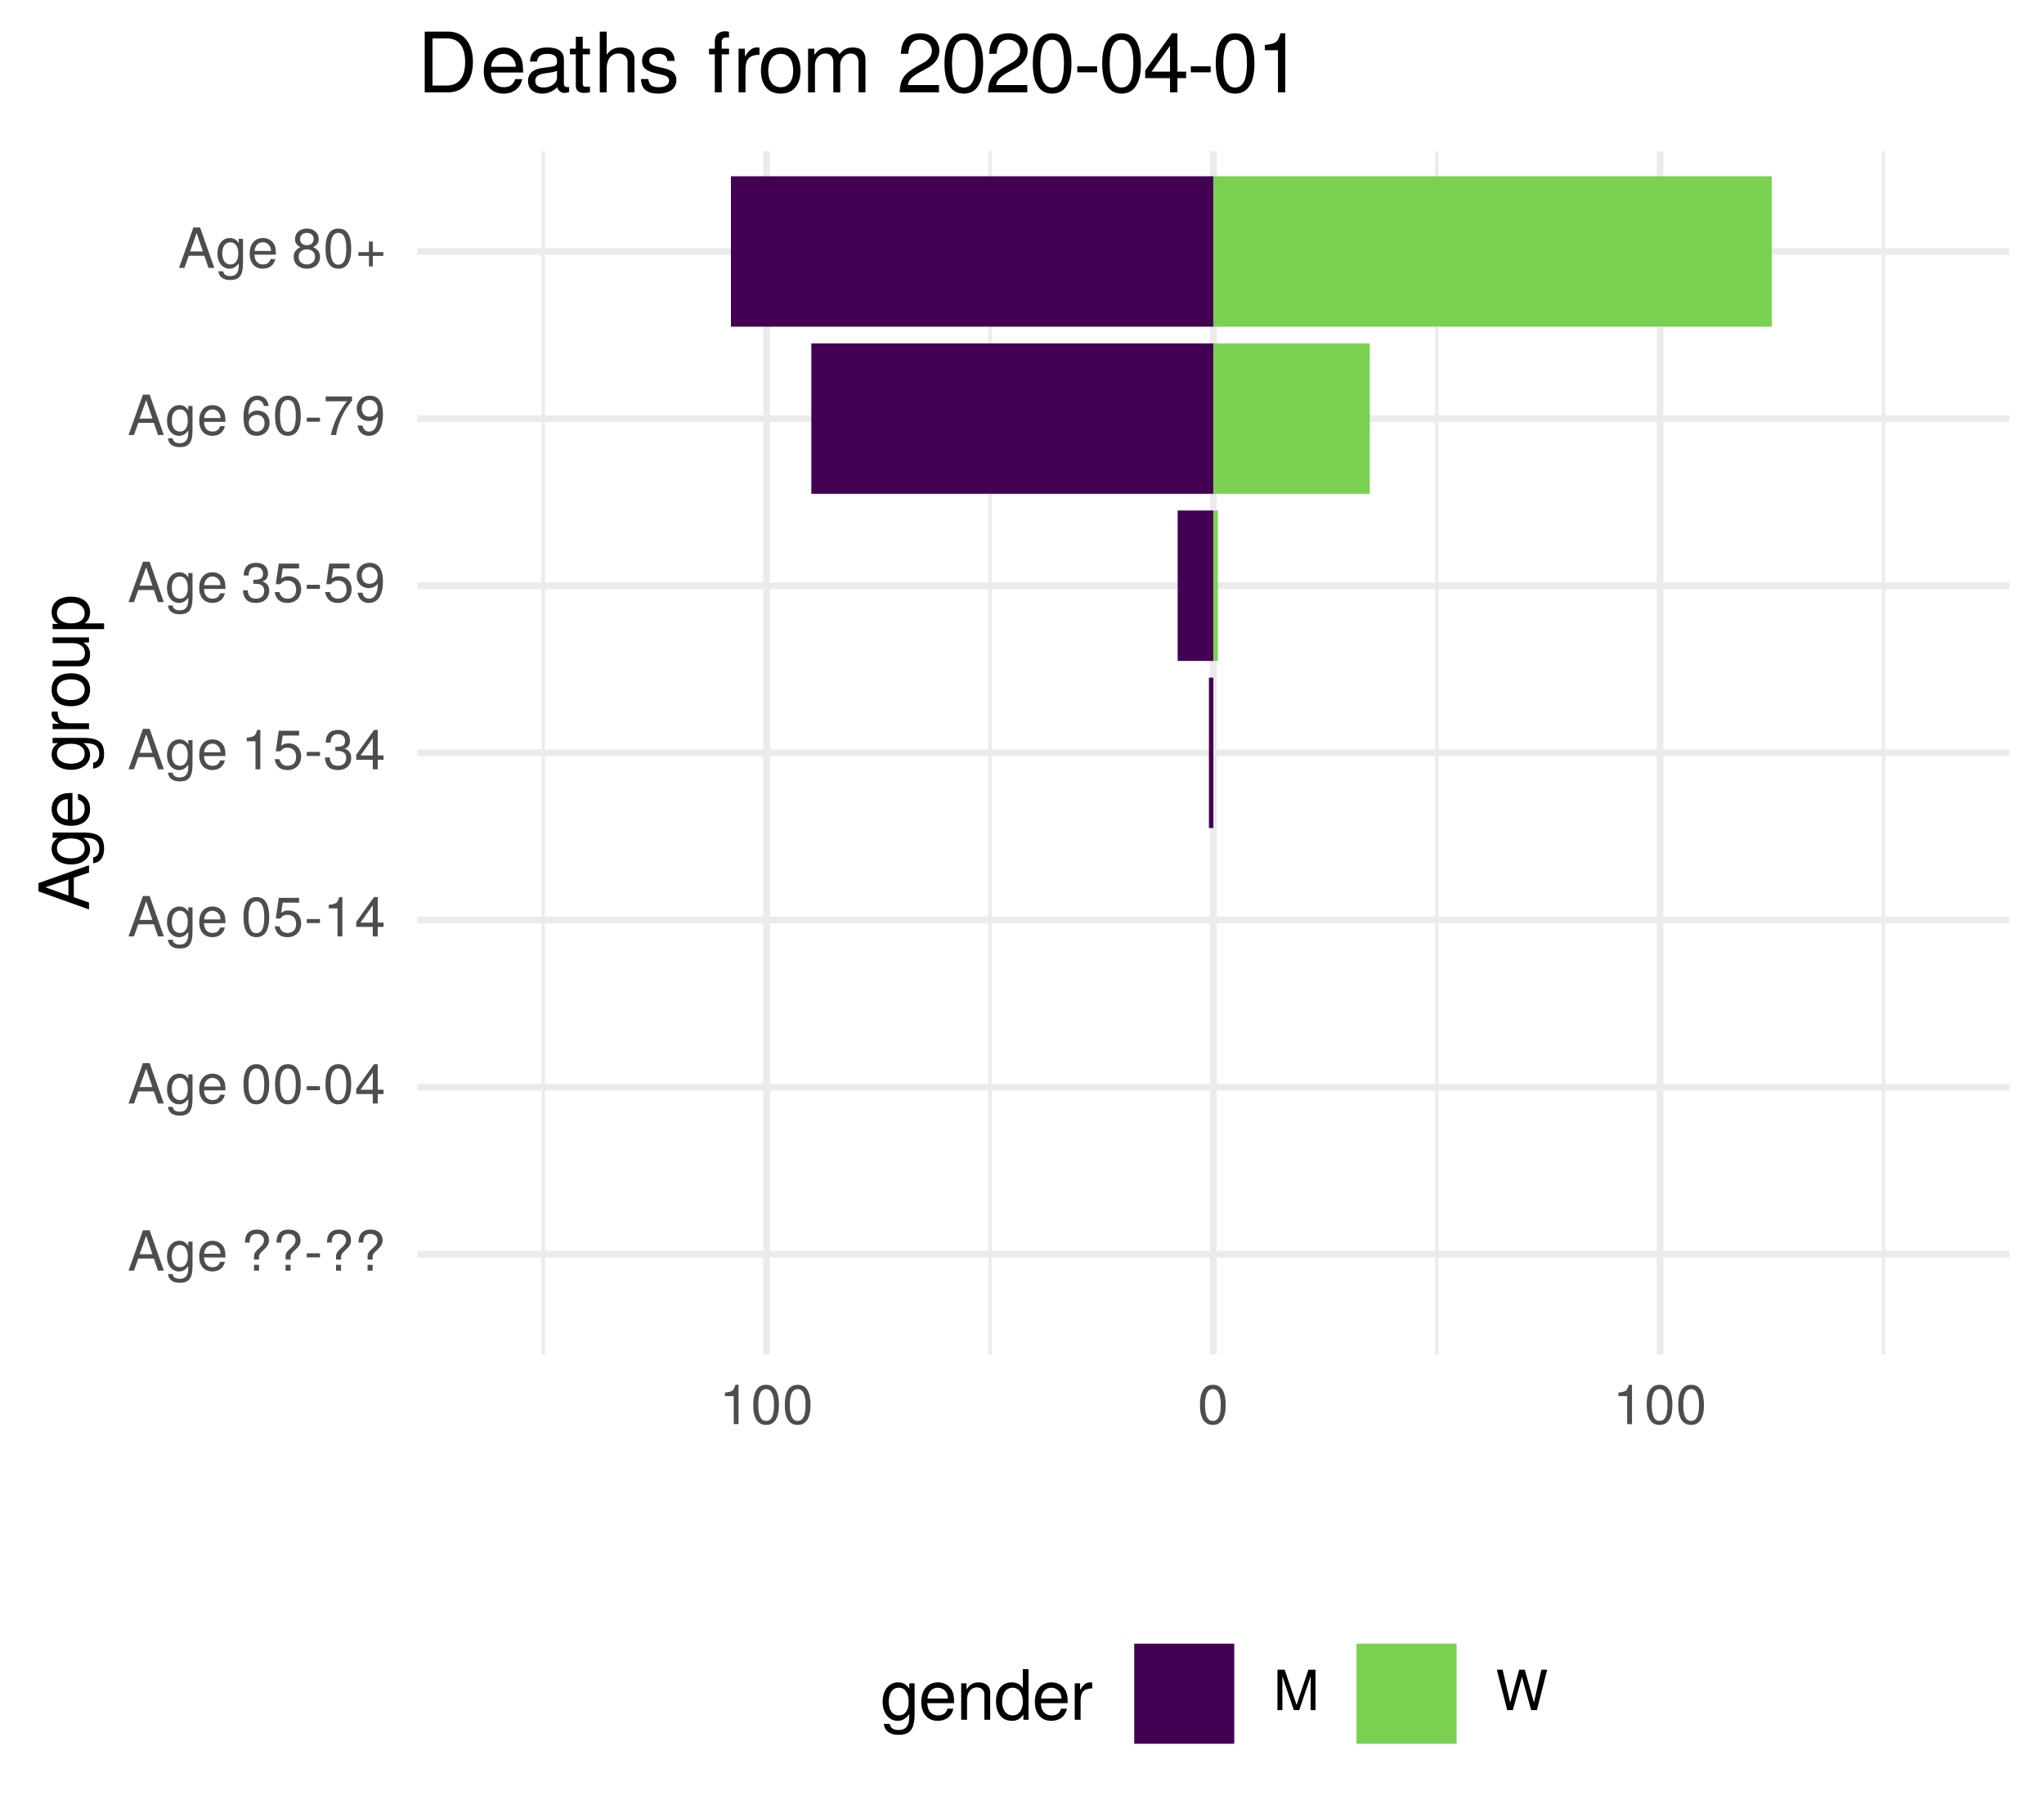
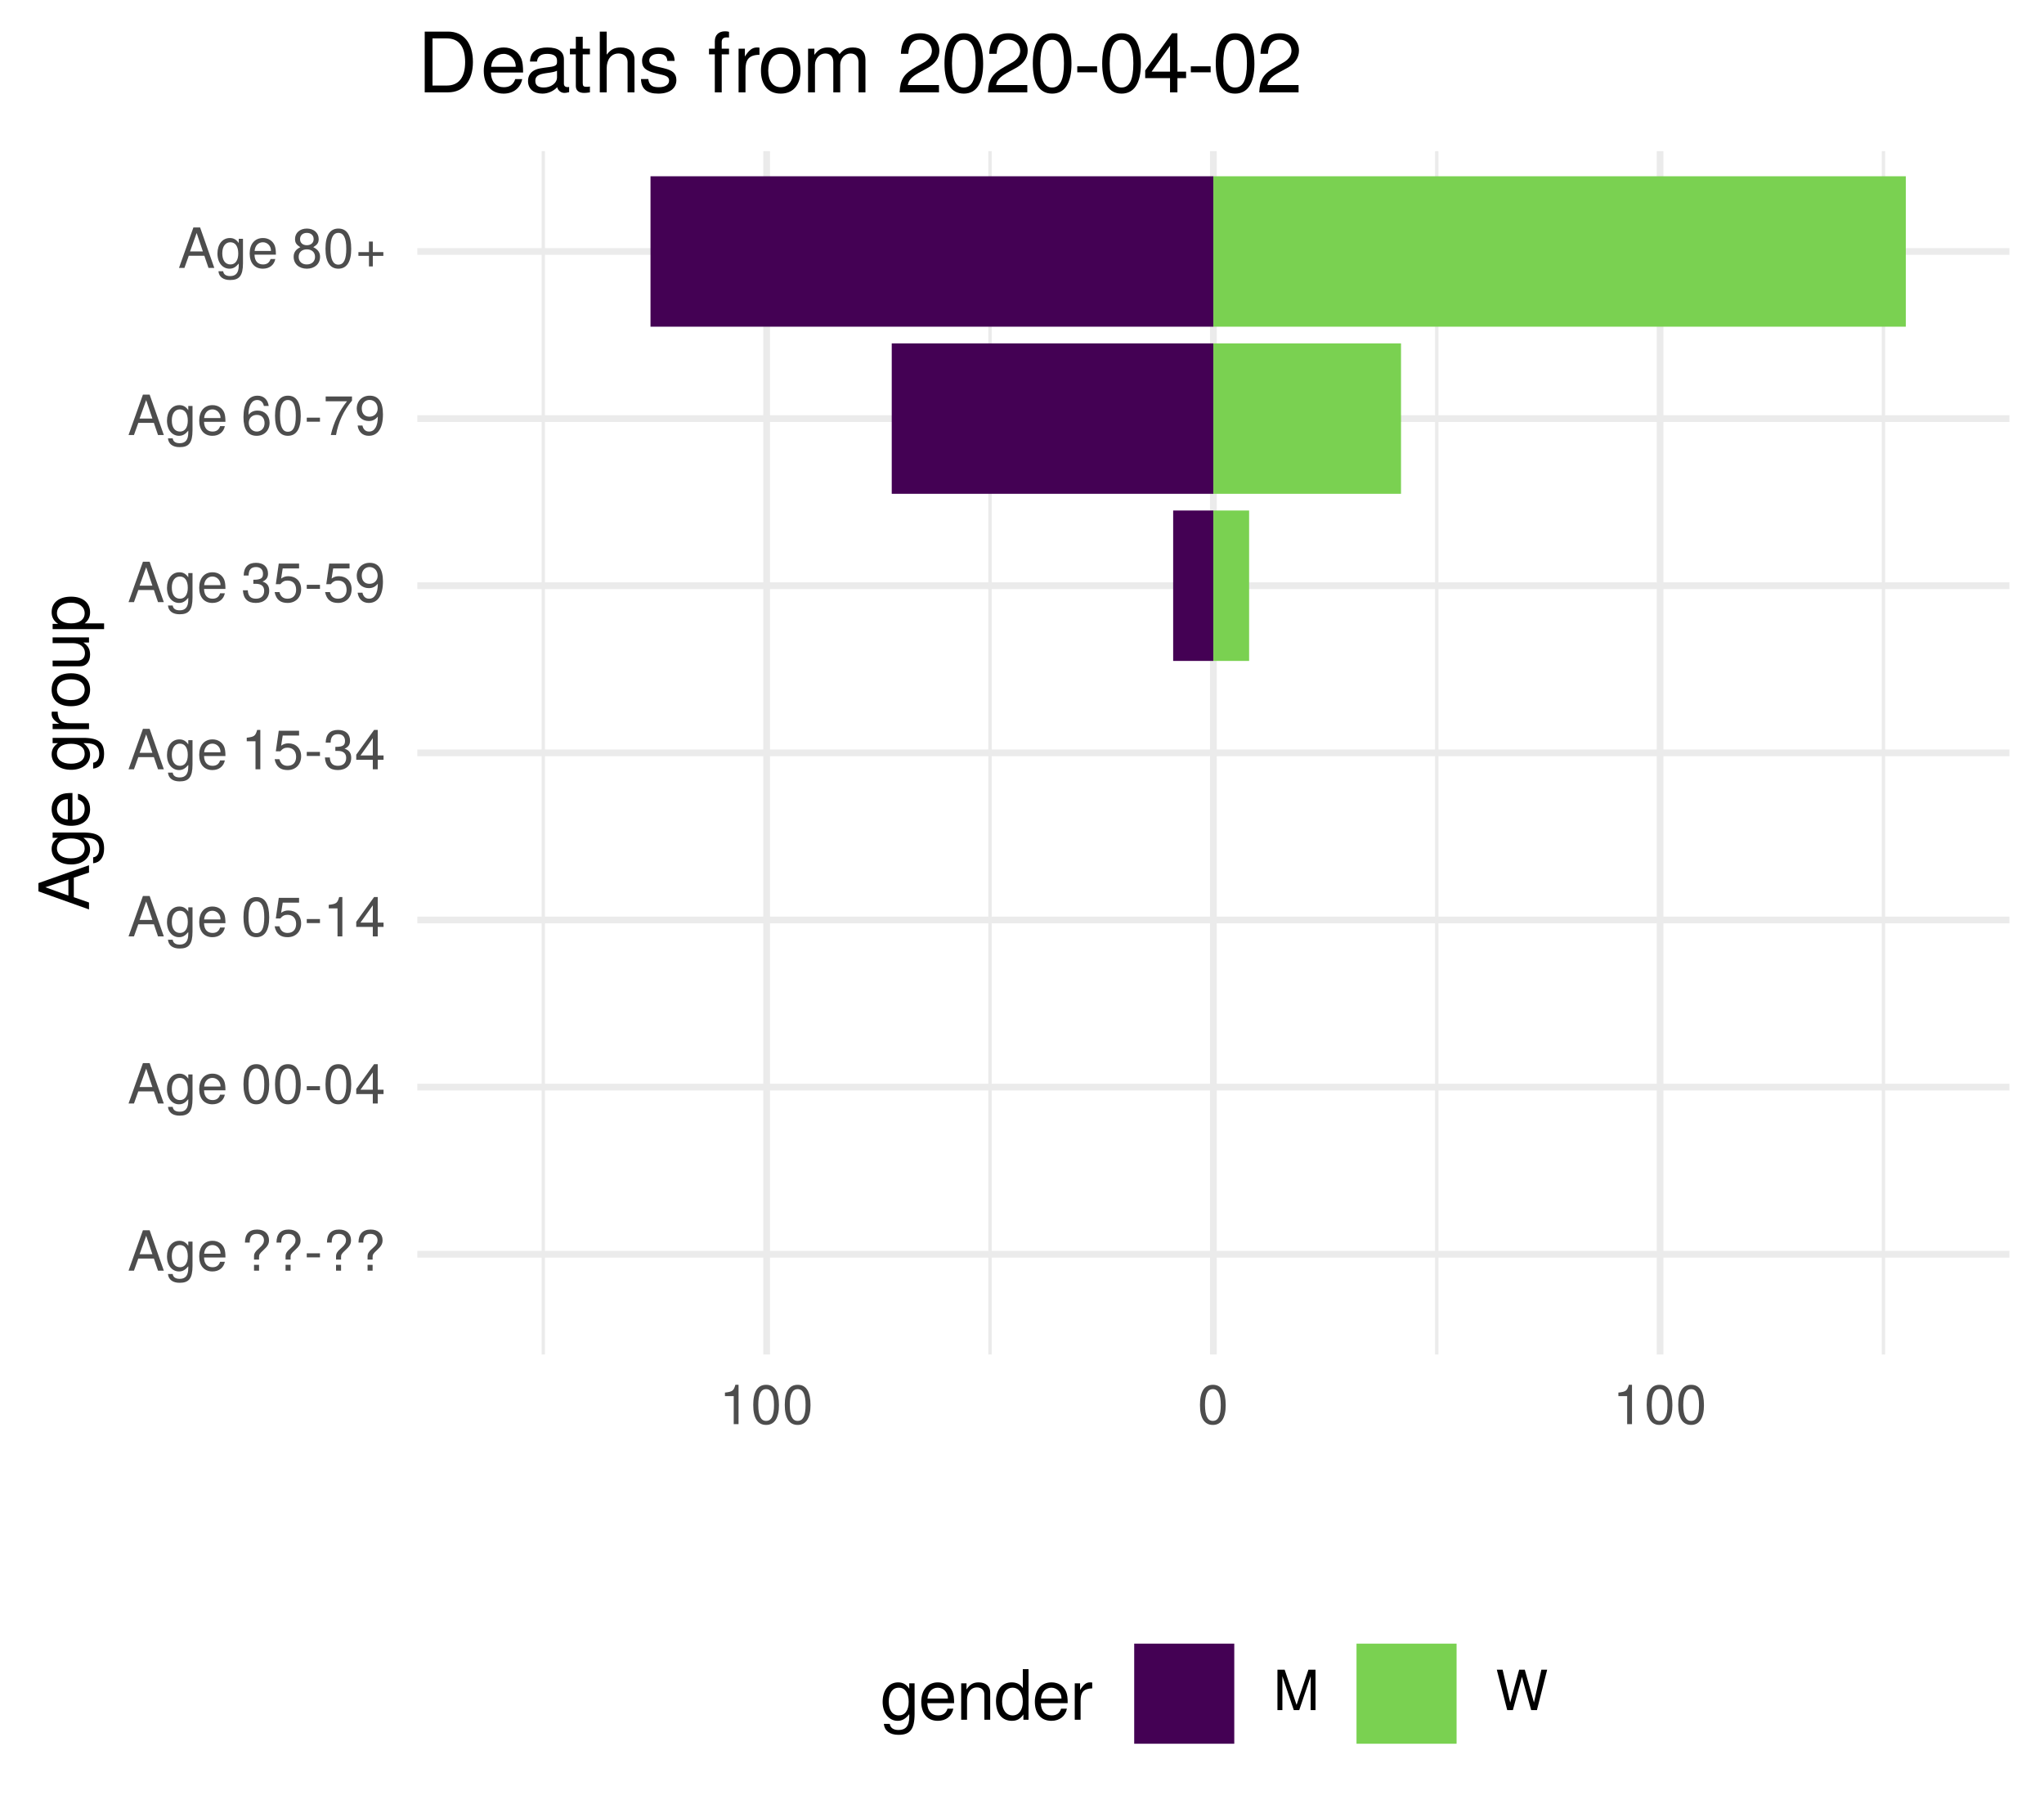
<svg xmlns="http://www.w3.org/2000/svg" xmlns:xlink="http://www.w3.org/1999/xlink" width="324pt" height="288pt" viewBox="0 0 324 288" version="1.1">
  <defs>
    <g>
      <symbol overflow="visible" id="glyph0-0">
        <path style="stroke:none;" d="" />
      </symbol>
      <symbol overflow="visible" id="glyph0-1">
        <path style="stroke:none;" d="M 5.75 0 L 3.5 -6.406 L 2.438 -6.406 L 0.156 0 L 1.016 0 L 1.703 -1.922 L 4.172 -1.922 L 4.828 0 Z M 3.938 -2.609 L 1.906 -2.609 L 2.953 -5.531 Z M 3.938 -2.609 " />
      </symbol>
      <symbol overflow="visible" id="glyph0-2">
        <path style="stroke:none;" d="M 4.297 -0.75 L 4.297 -4.609 L 3.625 -4.609 L 3.625 -3.938 C 3.25 -4.484 2.812 -4.734 2.219 -4.734 C 1.047 -4.734 0.25 -3.75 0.25 -2.266 C 0.25 -0.812 1.078 0.125 2.156 0.125 C 2.734 0.125 3.141 -0.109 3.625 -0.688 L 3.625 -0.391 C 3.625 0.828 3.125 1.297 2.266 1.297 C 1.688 1.297 1.234 1.094 1.156 0.531 L 0.406 0.531 C 0.484 1.406 1.156 1.922 2.25 1.922 C 3.688 1.922 4.297 1.281 4.297 -0.75 Z M 3.547 -2.281 C 3.547 -1.172 3.078 -0.547 2.312 -0.547 C 1.5 -0.547 1.016 -1.188 1.016 -2.312 C 1.016 -3.406 1.516 -4.062 2.297 -4.062 C 3.094 -4.062 3.547 -3.391 3.547 -2.281 Z M 3.547 -2.281 " />
      </symbol>
      <symbol overflow="visible" id="glyph0-3">
        <path style="stroke:none;" d="M 4.516 -2.094 C 4.516 -2.766 4.453 -3.188 4.328 -3.531 C 4.031 -4.281 3.328 -4.734 2.469 -4.734 C 1.172 -4.734 0.359 -3.797 0.359 -2.281 C 0.359 -0.766 1.156 0.125 2.453 0.125 C 3.5 0.125 4.234 -0.469 4.422 -1.406 L 3.672 -1.406 C 3.469 -0.797 3.062 -0.547 2.469 -0.547 C 1.703 -0.547 1.141 -1.031 1.125 -2.094 Z M 3.734 -2.75 C 3.734 -2.75 3.734 -2.703 3.719 -2.688 L 1.141 -2.688 C 1.203 -3.516 1.719 -4.062 2.453 -4.062 C 3.172 -4.062 3.734 -3.469 3.734 -2.75 Z M 3.734 -2.75 " />
      </symbol>
      <symbol overflow="visible" id="glyph0-4">
        <path style="stroke:none;" d="" />
      </symbol>
      <symbol overflow="visible" id="glyph0-5">
        <path style="stroke:none;" d="M 4.422 -4.828 C 4.422 -5.859 3.688 -6.516 2.547 -6.516 C 1.281 -6.516 0.609 -5.812 0.609 -4.453 L 1.359 -4.453 C 1.359 -5.422 1.719 -5.828 2.5 -5.828 C 3.172 -5.828 3.625 -5.422 3.625 -4.828 C 3.625 -4.422 3.438 -4.078 2.969 -3.672 C 2.453 -3.203 2.453 -3.203 2.297 -3 C 2.109 -2.75 2.047 -2.547 2.047 -2.234 L 2.047 -1.75 L 2.844 -1.75 L 2.844 -2.156 C 2.844 -2.547 2.938 -2.703 3.531 -3.25 C 4.203 -3.859 4.422 -4.25 4.422 -4.828 Z M 2.844 0 L 2.844 -0.922 L 2.047 -0.922 L 2.047 0 Z M 2.844 0 " />
      </symbol>
      <symbol overflow="visible" id="glyph0-6">
        <path style="stroke:none;" d="M 2.5 -2.109 L 2.5 -2.75 L 0.406 -2.75 L 0.406 -2.109 Z M 2.5 -2.109 " />
      </symbol>
      <symbol overflow="visible" id="glyph0-7">
        <path style="stroke:none;" d="M 4.453 -3 C 4.453 -5.156 3.781 -6.234 2.422 -6.234 C 1.078 -6.234 0.375 -5.141 0.375 -3.047 C 0.375 -0.953 1.078 0.125 2.422 0.125 C 3.734 0.125 4.453 -0.953 4.453 -3 Z M 3.672 -3.062 C 3.672 -1.297 3.266 -0.516 2.406 -0.516 C 1.578 -0.516 1.172 -1.344 1.172 -3.047 C 1.172 -4.75 1.578 -5.547 2.422 -5.547 C 3.25 -5.547 3.672 -4.734 3.672 -3.062 Z M 3.672 -3.062 " />
      </symbol>
      <symbol overflow="visible" id="glyph0-8">
        <path style="stroke:none;" d="M 4.578 -1.5 L 4.578 -2.188 L 3.656 -2.188 L 3.656 -6.234 L 3.078 -6.234 L 0.25 -2.312 L 0.25 -1.5 L 2.875 -1.5 L 2.875 0 L 3.656 0 L 3.656 -1.5 Z M 2.875 -2.188 L 0.922 -2.188 L 2.875 -4.922 Z M 2.875 -2.188 " />
      </symbol>
      <symbol overflow="visible" id="glyph0-9">
        <path style="stroke:none;" d="M 4.516 -2.062 C 4.516 -3.297 3.688 -4.109 2.5 -4.109 C 2.062 -4.109 1.703 -4 1.344 -3.734 L 1.594 -5.344 L 4.188 -5.344 L 4.188 -6.109 L 0.969 -6.109 L 0.5 -2.844 L 1.219 -2.844 C 1.578 -3.266 1.875 -3.422 2.359 -3.422 C 3.188 -3.422 3.719 -2.891 3.719 -1.969 C 3.719 -1.062 3.203 -0.547 2.359 -0.547 C 1.688 -0.547 1.266 -0.891 1.078 -1.594 L 0.312 -1.594 C 0.562 -0.359 1.266 0.125 2.375 0.125 C 3.641 0.125 4.516 -0.75 4.516 -2.062 Z M 4.516 -2.062 " />
      </symbol>
      <symbol overflow="visible" id="glyph0-10">
        <path style="stroke:none;" d="M 3.047 0 L 3.047 -6.234 L 2.547 -6.234 C 2.266 -5.281 2.094 -5.141 0.891 -5 L 0.891 -4.438 L 2.281 -4.438 L 2.281 0 Z M 3.047 0 " />
      </symbol>
      <symbol overflow="visible" id="glyph0-11">
        <path style="stroke:none;" d="M 4.453 -1.812 C 4.453 -2.562 4.141 -3.016 3.391 -3.266 C 3.969 -3.5 4.266 -3.891 4.266 -4.516 C 4.266 -5.594 3.547 -6.234 2.359 -6.234 C 1.109 -6.234 0.438 -5.547 0.406 -4.219 L 1.188 -4.219 C 1.203 -5.141 1.578 -5.562 2.375 -5.562 C 3.062 -5.562 3.469 -5.156 3.469 -4.5 C 3.469 -3.828 3.188 -3.547 1.938 -3.547 L 1.938 -2.906 L 2.359 -2.906 C 3.219 -2.906 3.656 -2.5 3.656 -1.797 C 3.656 -1.016 3.172 -0.547 2.359 -0.547 C 1.516 -0.547 1.109 -0.969 1.062 -1.875 L 0.281 -1.875 C 0.375 -0.5 1.062 0.125 2.344 0.125 C 3.625 0.125 4.453 -0.641 4.453 -1.812 Z M 4.453 -1.812 " />
      </symbol>
      <symbol overflow="visible" id="glyph0-12">
        <path style="stroke:none;" d="M 4.484 -3.266 C 4.484 -5.219 3.797 -6.234 2.375 -6.234 C 1.188 -6.234 0.328 -5.391 0.328 -4.172 C 0.328 -3.016 1.125 -2.219 2.25 -2.219 C 2.844 -2.219 3.266 -2.438 3.672 -2.922 C 3.672 -1.406 3.172 -0.547 2.281 -0.547 C 1.734 -0.547 1.359 -0.891 1.234 -1.5 L 0.469 -1.5 C 0.609 -0.469 1.281 0.125 2.234 0.125 C 3.688 0.125 4.484 -1.109 4.484 -3.266 Z M 3.641 -4.188 C 3.641 -3.422 3.094 -2.906 2.344 -2.906 C 1.594 -2.906 1.125 -3.391 1.125 -4.234 C 1.125 -5.016 1.656 -5.562 2.359 -5.562 C 3.094 -5.562 3.641 -5 3.641 -4.188 Z M 3.641 -4.188 " />
      </symbol>
      <symbol overflow="visible" id="glyph0-13">
        <path style="stroke:none;" d="M 4.516 -1.938 C 4.516 -3.094 3.719 -3.875 2.609 -3.875 C 1.984 -3.875 1.5 -3.641 1.172 -3.188 C 1.172 -4.703 1.672 -5.547 2.562 -5.547 C 3.109 -5.547 3.484 -5.203 3.609 -4.609 L 4.375 -4.609 C 4.234 -5.625 3.562 -6.234 2.609 -6.234 C 1.156 -6.234 0.375 -5.016 0.375 -2.844 C 0.375 -0.891 1.047 0.125 2.469 0.125 C 3.656 0.125 4.516 -0.719 4.516 -1.938 Z M 3.719 -1.875 C 3.719 -1.094 3.188 -0.547 2.484 -0.547 C 1.766 -0.547 1.219 -1.125 1.219 -1.922 C 1.219 -2.688 1.734 -3.188 2.5 -3.188 C 3.25 -3.188 3.719 -2.703 3.719 -1.875 Z M 3.719 -1.875 " />
      </symbol>
      <symbol overflow="visible" id="glyph0-14">
        <path style="stroke:none;" d="M 4.578 -5.453 L 4.578 -6.109 L 0.406 -6.109 L 0.406 -5.344 L 3.781 -5.344 C 2.531 -3.781 1.656 -1.953 1.219 0 L 2.047 0 C 2.391 -2.016 3.266 -3.891 4.578 -5.453 Z M 4.578 -5.453 " />
      </symbol>
      <symbol overflow="visible" id="glyph0-15">
        <path style="stroke:none;" d="M 4.516 -1.766 C 4.516 -2.453 4.156 -2.938 3.438 -3.281 C 4.078 -3.672 4.297 -3.984 4.297 -4.578 C 4.297 -5.547 3.531 -6.234 2.422 -6.234 C 1.312 -6.234 0.547 -5.547 0.547 -4.578 C 0.547 -4 0.75 -3.672 1.391 -3.281 C 0.672 -2.938 0.328 -2.453 0.328 -1.766 C 0.328 -0.625 1.188 0.125 2.422 0.125 C 3.656 0.125 4.516 -0.625 4.516 -1.766 Z M 3.5 -4.562 C 3.5 -3.969 3.062 -3.594 2.422 -3.594 C 1.766 -3.594 1.344 -3.969 1.344 -4.562 C 1.344 -5.156 1.766 -5.547 2.422 -5.547 C 3.078 -5.547 3.5 -5.156 3.5 -4.562 Z M 3.719 -1.75 C 3.719 -1.016 3.188 -0.547 2.406 -0.547 C 1.641 -0.547 1.125 -1.016 1.125 -1.75 C 1.125 -2.484 1.641 -2.938 2.422 -2.938 C 3.188 -2.938 3.719 -2.484 3.719 -1.75 Z M 3.719 -1.75 " />
      </symbol>
      <symbol overflow="visible" id="glyph0-16">
        <path style="stroke:none;" d="M 4.547 -1.906 L 4.547 -2.5 L 2.875 -2.5 L 2.875 -4.172 L 2.266 -4.172 L 2.266 -2.5 L 0.594 -2.5 L 0.594 -1.906 L 2.266 -1.906 L 2.266 -0.234 L 2.875 -0.234 L 2.875 -1.906 Z M 4.547 -1.906 " />
      </symbol>
      <symbol overflow="visible" id="glyph0-17">
        <path style="stroke:none;" d="M 6.688 0 L 6.688 -6.406 L 5.562 -6.406 L 3.688 -0.828 L 1.797 -6.406 L 0.656 -6.406 L 0.656 0 L 1.438 0 L 1.438 -5.375 L 3.25 0 L 4.109 0 L 5.922 -5.375 L 5.922 0 Z M 6.688 0 " />
      </symbol>
      <symbol overflow="visible" id="glyph0-18">
        <path style="stroke:none;" d="M 8.172 -6.406 L 7.25 -6.406 L 6.078 -1.203 L 4.625 -6.406 L 3.734 -6.406 L 2.312 -1.203 L 1.109 -6.406 L 0.188 -6.406 L 1.844 0 L 2.734 0 L 4.172 -5.266 L 5.641 0 L 6.547 0 Z M 8.172 -6.406 " />
      </symbol>
      <symbol overflow="visible" id="glyph1-0">
        <path style="stroke:none;" d="" />
      </symbol>
      <symbol overflow="visible" id="glyph1-1">
        <path style="stroke:none;" d="M 0 -7.188 L -8.016 -4.359 L -8.016 -3.047 L 0 -0.188 L 0 -1.281 L -2.406 -2.125 L -2.406 -5.219 L 0 -6.031 Z M -3.266 -4.922 L -3.266 -2.375 L -6.922 -3.703 Z M -3.266 -4.922 " />
      </symbol>
      <symbol overflow="visible" id="glyph1-2">
        <path style="stroke:none;" d="M -0.953 -5.375 L -5.766 -5.375 L -5.766 -4.531 L -4.922 -4.531 C -5.609 -4.062 -5.922 -3.516 -5.922 -2.766 C -5.922 -1.312 -4.703 -0.312 -2.828 -0.312 C -1.016 -0.312 0.172 -1.344 0.172 -2.688 C 0.172 -3.422 -0.141 -3.922 -0.875 -4.531 L -0.484 -4.531 C 1.047 -4.531 1.625 -3.906 1.625 -2.844 C 1.625 -2.109 1.359 -1.547 0.656 -1.438 L 0.656 -0.5 C 1.75 -0.609 2.391 -1.453 2.391 -2.812 C 2.391 -4.609 1.594 -5.375 -0.953 -5.375 Z M -2.844 -4.438 C -1.469 -4.438 -0.688 -3.844 -0.688 -2.875 C -0.688 -1.875 -1.484 -1.281 -2.875 -1.281 C -4.266 -1.281 -5.078 -1.891 -5.078 -2.875 C -5.078 -3.859 -4.25 -4.438 -2.844 -4.438 Z M -2.844 -4.438 " />
      </symbol>
      <symbol overflow="visible" id="glyph1-3">
        <path style="stroke:none;" d="M -2.625 -5.641 C -3.453 -5.641 -3.984 -5.578 -4.406 -5.406 C -5.359 -5.031 -5.922 -4.156 -5.922 -3.078 C -5.922 -1.469 -4.734 -0.438 -2.844 -0.438 C -0.953 -0.438 0.172 -1.438 0.172 -3.062 C 0.172 -4.375 -0.578 -5.297 -1.75 -5.516 L -1.75 -4.594 C -0.984 -4.344 -0.688 -3.828 -0.688 -3.094 C -0.688 -2.141 -1.297 -1.422 -2.625 -1.391 Z M -3.438 -4.656 C -3.438 -4.656 -3.391 -4.656 -3.359 -4.656 L -3.359 -1.422 C -4.391 -1.5 -5.078 -2.141 -5.078 -3.062 C -5.078 -3.969 -4.328 -4.656 -3.438 -4.656 Z M -3.438 -4.656 " />
      </symbol>
      <symbol overflow="visible" id="glyph1-4">
        <path style="stroke:none;" d="" />
      </symbol>
      <symbol overflow="visible" id="glyph1-5">
        <path style="stroke:none;" d="M -4.969 -3.531 L -5.891 -3.531 C -5.922 -3.375 -5.922 -3.297 -5.922 -3.172 C -5.922 -2.578 -5.578 -2.141 -4.719 -1.609 L -5.766 -1.609 L -5.766 -0.766 L 0 -0.766 L 0 -1.688 L -2.984 -1.688 C -4.297 -1.688 -4.938 -2.109 -4.969 -3.531 Z M -4.969 -3.531 " />
      </symbol>
      <symbol overflow="visible" id="glyph1-6">
        <path style="stroke:none;" d="M -2.844 -5.609 C -4.828 -5.609 -5.922 -4.656 -5.922 -2.984 C -5.922 -1.375 -4.812 -0.391 -2.875 -0.391 C -0.953 -0.391 0.172 -1.359 0.172 -3 C 0.172 -4.625 -0.953 -5.609 -2.844 -5.609 Z M -2.844 -4.656 C -1.5 -4.656 -0.688 -4.016 -0.688 -3 C -0.688 -1.984 -1.484 -1.359 -2.875 -1.359 C -4.266 -1.359 -5.078 -1.984 -5.078 -3 C -5.078 -4.031 -4.281 -4.656 -2.844 -4.656 Z M -2.844 -4.656 " />
      </symbol>
      <symbol overflow="visible" id="glyph1-7">
        <path style="stroke:none;" d="M 0 -5.297 L -5.766 -5.297 L -5.766 -4.391 L -2.578 -4.391 C -1.406 -4.391 -0.641 -3.766 -0.641 -2.812 C -0.641 -2.094 -1.078 -1.625 -1.766 -1.625 L -5.766 -1.625 L -5.766 -0.719 L -1.406 -0.719 C -0.453 -0.719 0.172 -1.438 0.172 -2.547 C 0.172 -3.406 -0.125 -3.938 -0.891 -4.484 L 0 -4.484 Z M 0 -5.297 " />
      </symbol>
      <symbol overflow="visible" id="glyph1-8">
        <path style="stroke:none;" d="M -2.828 -5.75 C -4.766 -5.75 -5.922 -4.812 -5.922 -3.281 C -5.922 -2.5 -5.578 -1.875 -4.891 -1.438 L -5.766 -1.438 L -5.766 -0.609 L 2.391 -0.609 L 2.391 -1.516 L -0.688 -1.516 C -0.094 -2 0.172 -2.547 0.172 -3.281 C 0.172 -4.781 -0.984 -5.75 -2.828 -5.75 Z M -2.844 -4.797 C -1.547 -4.797 -0.688 -4.125 -0.688 -3.125 C -0.688 -2.156 -1.484 -1.516 -2.844 -1.516 C -4.188 -1.516 -5.078 -2.156 -5.078 -3.125 C -5.078 -4.141 -4.219 -4.797 -2.844 -4.797 Z M -2.844 -4.797 " />
      </symbol>
      <symbol overflow="visible" id="glyph2-0">
        <path style="stroke:none;" d="" />
      </symbol>
      <symbol overflow="visible" id="glyph2-1">
        <path style="stroke:none;" d="M 5.375 -0.953 L 5.375 -5.766 L 4.531 -5.766 L 4.531 -4.922 C 4.062 -5.609 3.516 -5.922 2.766 -5.922 C 1.312 -5.922 0.312 -4.703 0.312 -2.828 C 0.312 -1.016 1.344 0.172 2.688 0.172 C 3.422 0.172 3.922 -0.141 4.531 -0.875 L 4.531 -0.484 C 4.531 1.047 3.906 1.625 2.844 1.625 C 2.109 1.625 1.547 1.359 1.438 0.656 L 0.5 0.656 C 0.609 1.75 1.453 2.391 2.812 2.391 C 4.609 2.391 5.375 1.594 5.375 -0.953 Z M 4.438 -2.844 C 4.438 -1.469 3.844 -0.688 2.875 -0.688 C 1.875 -0.688 1.281 -1.484 1.281 -2.875 C 1.281 -4.266 1.891 -5.078 2.875 -5.078 C 3.859 -5.078 4.438 -4.25 4.438 -2.844 Z M 4.438 -2.844 " />
      </symbol>
      <symbol overflow="visible" id="glyph2-2">
        <path style="stroke:none;" d="M 5.641 -2.625 C 5.641 -3.453 5.578 -3.984 5.406 -4.406 C 5.031 -5.359 4.156 -5.922 3.078 -5.922 C 1.469 -5.922 0.438 -4.734 0.438 -2.844 C 0.438 -0.953 1.438 0.172 3.062 0.172 C 4.375 0.172 5.297 -0.578 5.516 -1.75 L 4.594 -1.75 C 4.344 -0.984 3.828 -0.688 3.094 -0.688 C 2.141 -0.688 1.422 -1.297 1.391 -2.625 Z M 4.656 -3.438 C 4.656 -3.438 4.656 -3.391 4.656 -3.359 L 1.422 -3.359 C 1.5 -4.391 2.141 -5.078 3.062 -5.078 C 3.969 -5.078 4.656 -4.328 4.656 -3.438 Z M 4.656 -3.438 " />
      </symbol>
      <symbol overflow="visible" id="glyph2-3">
        <path style="stroke:none;" d="M 5.359 0 L 5.359 -4.359 C 5.359 -5.312 4.641 -5.922 3.531 -5.922 C 2.672 -5.922 2.125 -5.594 1.609 -4.797 L 1.609 -5.766 L 0.766 -5.766 L 0.766 0 L 1.688 0 L 1.688 -3.172 C 1.688 -4.359 2.328 -5.125 3.25 -5.125 C 3.984 -5.125 4.438 -4.688 4.438 -4 L 4.438 0 Z M 5.359 0 " />
      </symbol>
      <symbol overflow="visible" id="glyph2-4">
        <path style="stroke:none;" d="M 5.438 0 L 5.438 -8.016 L 4.531 -8.016 L 4.531 -5.031 C 4.141 -5.625 3.531 -5.922 2.766 -5.922 C 1.266 -5.922 0.281 -4.781 0.281 -2.938 C 0.281 -0.984 1.25 0.172 2.797 0.172 C 3.594 0.172 4.141 -0.125 4.625 -0.844 L 4.625 0 Z M 4.531 -2.859 C 4.531 -1.531 3.891 -0.688 2.922 -0.688 C 1.906 -0.688 1.25 -1.547 1.25 -2.875 C 1.25 -4.219 1.906 -5.078 2.922 -5.078 C 3.906 -5.078 4.531 -4.188 4.531 -2.859 Z M 4.531 -2.859 " />
      </symbol>
      <symbol overflow="visible" id="glyph2-5">
        <path style="stroke:none;" d="M 3.531 -4.969 L 3.531 -5.891 C 3.375 -5.922 3.297 -5.922 3.172 -5.922 C 2.578 -5.922 2.141 -5.578 1.609 -4.719 L 1.609 -5.766 L 0.766 -5.766 L 0.766 0 L 1.688 0 L 1.688 -2.984 C 1.688 -4.297 2.109 -4.938 3.531 -4.969 Z M 3.531 -4.969 " />
      </symbol>
      <symbol overflow="visible" id="glyph3-0">
        <path style="stroke:none;" d="" />
      </symbol>
      <symbol overflow="visible" id="glyph3-1">
        <path style="stroke:none;" d="M 8.812 -4.812 C 8.812 -7.797 7.328 -9.625 4.891 -9.625 L 1.172 -9.625 L 1.172 0 L 4.891 0 C 7.312 0 8.812 -1.828 8.812 -4.812 Z M 7.578 -4.812 C 7.578 -2.375 6.578 -1.078 4.672 -1.078 L 2.406 -1.078 L 2.406 -8.547 L 4.672 -8.547 C 6.578 -8.547 7.578 -7.266 7.578 -4.812 Z M 7.578 -4.812 " />
      </symbol>
      <symbol overflow="visible" id="glyph3-2">
        <path style="stroke:none;" d="M 6.766 -3.141 C 6.766 -4.141 6.688 -4.781 6.5 -5.297 C 6.047 -6.438 4.984 -7.109 3.703 -7.109 C 1.766 -7.109 0.531 -5.688 0.531 -3.422 C 0.531 -1.156 1.734 0.203 3.672 0.203 C 5.25 0.203 6.344 -0.703 6.625 -2.094 L 5.516 -2.094 C 5.219 -1.188 4.594 -0.812 3.703 -0.812 C 2.562 -0.812 1.703 -1.562 1.672 -3.141 Z M 5.594 -4.125 C 5.594 -4.125 5.594 -4.062 5.578 -4.047 L 1.703 -4.047 C 1.797 -5.266 2.578 -6.094 3.688 -6.094 C 4.766 -6.094 5.594 -5.203 5.594 -4.125 Z M 5.594 -4.125 " />
      </symbol>
      <symbol overflow="visible" id="glyph3-3">
        <path style="stroke:none;" d="M 7.062 -0.031 L 7.062 -0.859 C 6.938 -0.828 6.891 -0.828 6.828 -0.828 C 6.438 -0.828 6.234 -1.031 6.234 -1.375 L 6.234 -5.234 C 6.234 -6.453 5.328 -7.109 3.625 -7.109 C 1.953 -7.109 0.922 -6.469 0.859 -4.875 L 1.969 -4.875 C 2.062 -5.719 2.562 -6.094 3.594 -6.094 C 4.578 -6.094 5.141 -5.734 5.141 -5.062 L 5.141 -4.781 C 5.141 -4.312 4.859 -4.125 3.984 -4.016 C 2.422 -3.812 2.188 -3.766 1.766 -3.594 C 0.969 -3.266 0.547 -2.641 0.547 -1.797 C 0.547 -0.547 1.422 0.203 2.828 0.203 C 3.703 0.203 4.562 -0.172 5.172 -0.812 C 5.297 -0.297 5.766 0.094 6.312 0.094 C 6.531 0.094 6.703 0.062 7.062 -0.031 Z M 5.141 -2.391 C 5.141 -1.406 4.125 -0.766 3.062 -0.766 C 2.203 -0.766 1.703 -1.062 1.703 -1.828 C 1.703 -2.547 2.188 -2.859 3.359 -3.031 C 4.531 -3.188 4.766 -3.25 5.141 -3.422 Z M 5.141 -2.391 " />
      </symbol>
      <symbol overflow="visible" id="glyph3-4">
        <path style="stroke:none;" d="M 3.359 0 L 3.359 -0.922 C 3.203 -0.891 3.031 -0.875 2.828 -0.875 C 2.344 -0.875 2.219 -1 2.219 -1.484 L 2.219 -6.016 L 3.359 -6.016 L 3.359 -6.922 L 2.219 -6.922 L 2.219 -8.812 L 1.125 -8.812 L 1.125 -6.922 L 0.188 -6.922 L 0.188 -6.016 L 1.125 -6.016 L 1.125 -1 C 1.125 -0.297 1.594 0.094 2.453 0.094 C 2.719 0.094 2.984 0.062 3.359 0 Z M 3.359 0 " />
      </symbol>
      <symbol overflow="visible" id="glyph3-5">
        <path style="stroke:none;" d="M 6.422 0 L 6.422 -5.234 C 6.422 -6.391 5.578 -7.109 4.234 -7.109 C 3.266 -7.109 2.672 -6.812 2.016 -5.969 L 2.016 -9.625 L 0.922 -9.625 L 0.922 0 L 2.016 0 L 2.016 -3.812 C 2.016 -5.234 2.766 -6.156 3.891 -6.156 C 4.672 -6.156 5.328 -5.703 5.328 -4.797 L 5.328 0 Z M 6.422 0 " />
      </symbol>
      <symbol overflow="visible" id="glyph3-6">
        <path style="stroke:none;" d="M 6.062 -1.938 C 6.062 -2.969 5.484 -3.484 4.109 -3.812 L 3.047 -4.062 C 2.156 -4.281 1.766 -4.562 1.766 -5.062 C 1.766 -5.688 2.344 -6.094 3.234 -6.094 C 4.125 -6.094 4.594 -5.719 4.625 -4.984 L 5.781 -4.984 C 5.766 -6.344 4.875 -7.109 3.281 -7.109 C 1.656 -7.109 0.625 -6.281 0.625 -5 C 0.625 -3.922 1.172 -3.406 2.812 -3.016 L 3.844 -2.766 C 4.609 -2.578 4.906 -2.344 4.906 -1.844 C 4.906 -1.203 4.266 -0.812 3.297 -0.812 C 2.312 -0.812 1.75 -1.062 1.609 -2.109 L 0.453 -2.109 C 0.5 -0.516 1.406 0.203 3.203 0.203 C 4.953 0.203 6.062 -0.609 6.062 -1.938 Z M 6.062 -1.938 " />
      </symbol>
      <symbol overflow="visible" id="glyph3-7">
        <path style="stroke:none;" d="" />
      </symbol>
      <symbol overflow="visible" id="glyph3-8">
        <path style="stroke:none;" d="M 3.406 -6.016 L 3.406 -6.922 L 2.25 -6.922 L 2.25 -8 C 2.25 -8.469 2.516 -8.703 3.031 -8.703 C 3.109 -8.703 3.156 -8.703 3.406 -8.688 L 3.406 -9.594 C 3.156 -9.656 3.016 -9.672 2.781 -9.672 C 1.766 -9.672 1.156 -9.078 1.156 -8.094 L 1.156 -6.922 L 0.234 -6.922 L 0.234 -6.016 L 1.156 -6.016 L 1.156 0 L 2.25 0 L 2.25 -6.016 Z M 3.406 -6.016 " />
      </symbol>
      <symbol overflow="visible" id="glyph3-9">
        <path style="stroke:none;" d="M 4.234 -5.953 L 4.234 -7.078 C 4.047 -7.109 3.969 -7.109 3.812 -7.109 C 3.109 -7.109 2.562 -6.688 1.922 -5.672 L 1.922 -6.922 L 0.922 -6.922 L 0.922 0 L 2.016 0 L 2.016 -3.594 C 2.016 -5.156 2.531 -5.922 4.234 -5.953 Z M 4.234 -5.953 " />
      </symbol>
      <symbol overflow="visible" id="glyph3-10">
        <path style="stroke:none;" d="M 6.734 -3.406 C 6.734 -5.797 5.578 -7.109 3.594 -7.109 C 1.656 -7.109 0.469 -5.781 0.469 -3.453 C 0.469 -1.141 1.641 0.203 3.609 0.203 C 5.547 0.203 6.734 -1.141 6.734 -3.406 Z M 5.578 -3.422 C 5.578 -1.797 4.812 -0.812 3.609 -0.812 C 2.375 -0.812 1.625 -1.781 1.625 -3.453 C 1.625 -5.125 2.375 -6.094 3.609 -6.094 C 4.844 -6.094 5.578 -5.141 5.578 -3.422 Z M 5.578 -3.422 " />
      </symbol>
      <symbol overflow="visible" id="glyph3-11">
        <path style="stroke:none;" d="M 10.031 0 L 10.031 -5.188 C 10.031 -6.438 9.344 -7.109 8.047 -7.109 C 7.125 -7.109 6.578 -6.844 5.922 -6.062 C 5.516 -6.797 4.969 -7.109 4.062 -7.109 C 3.141 -7.109 2.531 -6.766 1.938 -5.938 L 1.938 -6.922 L 0.938 -6.922 L 0.938 0 L 2.031 0 L 2.031 -4.344 C 2.031 -5.344 2.766 -6.156 3.656 -6.156 C 4.469 -6.156 4.938 -5.656 4.938 -4.766 L 4.938 0 L 6.031 0 L 6.031 -4.344 C 6.031 -5.344 6.766 -6.156 7.672 -6.156 C 8.469 -6.156 8.938 -5.641 8.938 -4.766 L 8.938 0 Z M 10.031 0 " />
      </symbol>
      <symbol overflow="visible" id="glyph3-12">
        <path style="stroke:none;" d="M 6.75 -6.609 C 6.75 -8.203 5.516 -9.359 3.75 -9.359 C 1.828 -9.359 0.719 -8.391 0.656 -6.109 L 1.828 -6.109 C 1.922 -7.688 2.562 -8.344 3.703 -8.344 C 4.766 -8.344 5.562 -7.594 5.562 -6.594 C 5.562 -5.844 5.125 -5.219 4.297 -4.734 L 3.078 -4.047 C 1.125 -2.938 0.547 -2.062 0.453 0 L 6.688 0 L 6.688 -1.156 L 1.75 -1.156 C 1.875 -1.922 2.297 -2.406 3.453 -3.078 L 4.766 -3.797 C 6.078 -4.484 6.75 -5.469 6.75 -6.609 Z M 6.75 -6.609 " />
      </symbol>
      <symbol overflow="visible" id="glyph3-13">
        <path style="stroke:none;" d="M 6.688 -4.5 C 6.688 -7.75 5.672 -9.359 3.625 -9.359 C 1.609 -9.359 0.562 -7.719 0.562 -4.578 C 0.562 -1.422 1.625 0.203 3.625 0.203 C 5.609 0.203 6.688 -1.422 6.688 -4.5 Z M 5.5 -4.609 C 5.5 -1.953 4.891 -0.766 3.609 -0.766 C 2.375 -0.766 1.75 -2 1.75 -4.562 C 1.75 -7.125 2.375 -8.328 3.625 -8.328 C 4.891 -8.328 5.5 -7.109 5.5 -4.609 Z M 5.5 -4.609 " />
      </symbol>
      <symbol overflow="visible" id="glyph3-14">
        <path style="stroke:none;" d="M 3.75 -3.172 L 3.75 -4.125 L 0.609 -4.125 L 0.609 -3.172 Z M 3.75 -3.172 " />
      </symbol>
      <symbol overflow="visible" id="glyph3-15">
        <path style="stroke:none;" d="M 6.859 -2.25 L 6.859 -3.281 L 5.484 -3.281 L 5.484 -9.359 L 4.625 -9.359 L 0.375 -3.469 L 0.375 -2.25 L 4.312 -2.25 L 4.312 0 L 5.484 0 L 5.484 -2.25 Z M 4.312 -3.281 L 1.391 -3.281 L 4.312 -7.375 Z M 4.312 -3.281 " />
      </symbol>
-       <symbol overflow="visible" id="glyph3-16">
-         <path style="stroke:none;" d="M 4.578 0 L 4.578 -9.359 L 3.812 -9.359 C 3.406 -7.922 3.141 -7.719 1.344 -7.5 L 1.344 -6.672 L 3.422 -6.672 L 3.422 0 Z M 4.578 0 " />
-       </symbol>
    </g>
    <clipPath id="clip1">
      <path d="M 85 23.957 L 87 23.957 L 87 214.648 L 85 214.648 Z M 85 23.957 " />
    </clipPath>
    <clipPath id="clip2">
      <path d="M 156 23.957 L 158 23.957 L 158 214.648 L 156 214.648 Z M 156 23.957 " />
    </clipPath>
    <clipPath id="clip3">
      <path d="M 227 23.957 L 229 23.957 L 229 214.648 L 227 214.648 Z M 227 23.957 " />
    </clipPath>
    <clipPath id="clip4">
      <path d="M 298 23.957 L 299 23.957 L 299 214.648 L 298 214.648 Z M 298 23.957 " />
    </clipPath>
    <clipPath id="clip5">
      <path d="M 66.152 198 L 318.523 198 L 318.523 200 L 66.152 200 Z M 66.152 198 " />
    </clipPath>
    <clipPath id="clip6">
      <path d="M 66.152 171 L 318.523 171 L 318.523 173 L 66.152 173 Z M 66.152 171 " />
    </clipPath>
    <clipPath id="clip7">
      <path d="M 66.152 145 L 318.523 145 L 318.523 147 L 66.152 147 Z M 66.152 145 " />
    </clipPath>
    <clipPath id="clip8">
      <path d="M 66.152 118 L 318.523 118 L 318.523 120 L 66.152 120 Z M 66.152 118 " />
    </clipPath>
    <clipPath id="clip9">
      <path d="M 66.152 92 L 318.523 92 L 318.523 94 L 66.152 94 Z M 66.152 92 " />
    </clipPath>
    <clipPath id="clip10">
      <path d="M 66.152 65 L 318.523 65 L 318.523 67 L 66.152 67 Z M 66.152 65 " />
    </clipPath>
    <clipPath id="clip11">
      <path d="M 66.152 39 L 318.523 39 L 318.523 41 L 66.152 41 Z M 66.152 39 " />
    </clipPath>
    <clipPath id="clip12">
      <path d="M 120 23.957 L 123 23.957 L 123 214.648 L 120 214.648 Z M 120 23.957 " />
    </clipPath>
    <clipPath id="clip13">
      <path d="M 191 23.957 L 193 23.957 L 193 214.648 L 191 214.648 Z M 191 23.957 " />
    </clipPath>
    <clipPath id="clip14">
      <path d="M 262 23.957 L 264 23.957 L 264 214.648 L 262 214.648 Z M 262 23.957 " />
    </clipPath>
  </defs>
-   <g id="surface2256">
+   <g id="surface2266">
    <rect x="0" y="0" width="324" height="288" style="fill:rgb(100%,100%,100%);fill-opacity:1;stroke:none;" />
    <g clip-path="url(#clip1)" clip-rule="nonzero">
      <path style="fill:none;stroke-width:0.533;stroke-linecap:butt;stroke-linejoin:round;stroke:rgb(92.157%,92.157%,92.157%);stroke-opacity:1;stroke-miterlimit:10;" d="M 86.121 214.652 L 86.121 23.957 " />
    </g>
    <g clip-path="url(#clip2)" clip-rule="nonzero">
      <path style="fill:none;stroke-width:0.533;stroke-linecap:butt;stroke-linejoin:round;stroke:rgb(92.157%,92.157%,92.157%);stroke-opacity:1;stroke-miterlimit:10;" d="M 156.93 214.652 L 156.93 23.957 " />
    </g>
    <g clip-path="url(#clip3)" clip-rule="nonzero">
      <path style="fill:none;stroke-width:0.533;stroke-linecap:butt;stroke-linejoin:round;stroke:rgb(92.157%,92.157%,92.157%);stroke-opacity:1;stroke-miterlimit:10;" d="M 227.742 214.652 L 227.742 23.957 " />
    </g>
    <g clip-path="url(#clip4)" clip-rule="nonzero">
      <path style="fill:none;stroke-width:0.533;stroke-linecap:butt;stroke-linejoin:round;stroke:rgb(92.157%,92.157%,92.157%);stroke-opacity:1;stroke-miterlimit:10;" d="M 298.551 214.652 L 298.551 23.957 " />
    </g>
    <g clip-path="url(#clip5)" clip-rule="nonzero">
      <path style="fill:none;stroke-width:1.067;stroke-linecap:butt;stroke-linejoin:round;stroke:rgb(92.157%,92.157%,92.157%);stroke-opacity:1;stroke-miterlimit:10;" d="M 66.152 198.762 L 318.52 198.762 " />
    </g>
    <g clip-path="url(#clip6)" clip-rule="nonzero">
      <path style="fill:none;stroke-width:1.067;stroke-linecap:butt;stroke-linejoin:round;stroke:rgb(92.157%,92.157%,92.157%);stroke-opacity:1;stroke-miterlimit:10;" d="M 66.152 172.273 L 318.52 172.273 " />
    </g>
    <g clip-path="url(#clip7)" clip-rule="nonzero">
      <path style="fill:none;stroke-width:1.067;stroke-linecap:butt;stroke-linejoin:round;stroke:rgb(92.157%,92.157%,92.157%);stroke-opacity:1;stroke-miterlimit:10;" d="M 66.152 145.789 L 318.52 145.789 " />
    </g>
    <g clip-path="url(#clip8)" clip-rule="nonzero">
      <path style="fill:none;stroke-width:1.067;stroke-linecap:butt;stroke-linejoin:round;stroke:rgb(92.157%,92.157%,92.157%);stroke-opacity:1;stroke-miterlimit:10;" d="M 66.152 119.305 L 318.52 119.305 " />
    </g>
    <g clip-path="url(#clip9)" clip-rule="nonzero">
      <path style="fill:none;stroke-width:1.067;stroke-linecap:butt;stroke-linejoin:round;stroke:rgb(92.157%,92.157%,92.157%);stroke-opacity:1;stroke-miterlimit:10;" d="M 66.152 92.82 L 318.52 92.82 " />
    </g>
    <g clip-path="url(#clip10)" clip-rule="nonzero">
      <path style="fill:none;stroke-width:1.067;stroke-linecap:butt;stroke-linejoin:round;stroke:rgb(92.157%,92.157%,92.157%);stroke-opacity:1;stroke-miterlimit:10;" d="M 66.152 66.336 L 318.52 66.336 " />
    </g>
    <g clip-path="url(#clip11)" clip-rule="nonzero">
      <path style="fill:none;stroke-width:1.067;stroke-linecap:butt;stroke-linejoin:round;stroke:rgb(92.157%,92.157%,92.157%);stroke-opacity:1;stroke-miterlimit:10;" d="M 66.152 39.852 L 318.52 39.852 " />
    </g>
    <g clip-path="url(#clip12)" clip-rule="nonzero">
      <path style="fill:none;stroke-width:1.067;stroke-linecap:butt;stroke-linejoin:round;stroke:rgb(92.157%,92.157%,92.157%);stroke-opacity:1;stroke-miterlimit:10;" d="M 121.523 214.652 L 121.523 23.957 " />
    </g>
    <g clip-path="url(#clip13)" clip-rule="nonzero">
      <path style="fill:none;stroke-width:1.067;stroke-linecap:butt;stroke-linejoin:round;stroke:rgb(92.157%,92.157%,92.157%);stroke-opacity:1;stroke-miterlimit:10;" d="M 192.336 214.652 L 192.336 23.957 " />
    </g>
    <g clip-path="url(#clip14)" clip-rule="nonzero">
      <path style="fill:none;stroke-width:1.067;stroke-linecap:butt;stroke-linejoin:round;stroke:rgb(92.157%,92.157%,92.157%);stroke-opacity:1;stroke-miterlimit:10;" d="M 263.145 214.652 L 263.145 23.957 " />
    </g>
-     <path style=" stroke:none;fill-rule:nonzero;fill:rgb(26.667%,0.392%,32.941%);fill-opacity:1;" d="M 191.629 131.223 L 192.336 131.223 L 192.336 107.387 L 191.629 107.387 Z M 191.629 131.223 " />
-     <path style=" stroke:none;fill-rule:nonzero;fill:rgb(26.667%,0.392%,32.941%);fill-opacity:1;" d="M 186.672 104.738 L 192.336 104.738 L 192.336 80.902 L 186.672 80.902 Z M 186.672 104.738 " />
-     <path style=" stroke:none;fill-rule:nonzero;fill:rgb(47.843%,81.961%,31.765%);fill-opacity:1;" d="M 192.336 104.738 L 193.043 104.738 L 193.043 80.902 L 192.336 80.902 Z M 192.336 104.738 " />
-     <path style=" stroke:none;fill-rule:nonzero;fill:rgb(26.667%,0.392%,32.941%);fill-opacity:1;" d="M 128.605 78.254 L 192.336 78.254 L 192.336 54.418 L 128.605 54.418 Z M 128.605 78.254 " />
-     <path style=" stroke:none;fill-rule:nonzero;fill:rgb(47.843%,81.961%,31.765%);fill-opacity:1;" d="M 192.336 78.254 L 217.121 78.254 L 217.121 54.418 L 192.336 54.418 Z M 192.336 78.254 " />
-     <path style=" stroke:none;fill-rule:nonzero;fill:rgb(26.667%,0.392%,32.941%);fill-opacity:1;" d="M 115.859 51.77 L 192.336 51.77 L 192.336 27.934 L 115.859 27.934 Z M 115.859 51.77 " />
-     <path style=" stroke:none;fill-rule:nonzero;fill:rgb(47.843%,81.961%,31.765%);fill-opacity:1;" d="M 192.336 51.77 L 280.848 51.77 L 280.848 27.934 L 192.336 27.934 Z M 192.336 51.77 " />
+     <path style=" stroke:none;fill-rule:nonzero;fill:rgb(26.667%,0.392%,32.941%);fill-opacity:1;" d="M 185.961 104.738 L 192.332 104.738 L 192.332 80.902 L 185.961 80.902 Z M 185.961 104.738 " />
+     <path style=" stroke:none;fill-rule:nonzero;fill:rgb(47.843%,81.961%,31.765%);fill-opacity:1;" d="M 192.336 104.738 L 198 104.738 L 198 80.902 L 192.336 80.902 Z M 192.336 104.738 " />
+     <path style=" stroke:none;fill-rule:nonzero;fill:rgb(26.667%,0.392%,32.941%);fill-opacity:1;" d="M 141.352 78.254 L 192.336 78.254 L 192.336 54.418 L 141.352 54.418 Z M 141.352 78.254 " />
+     <path style=" stroke:none;fill-rule:nonzero;fill:rgb(47.843%,81.961%,31.765%);fill-opacity:1;" d="M 192.336 78.254 L 222.078 78.254 L 222.078 54.418 L 192.336 54.418 Z M 192.336 78.254 " />
+     <path style=" stroke:none;fill-rule:nonzero;fill:rgb(26.667%,0.392%,32.941%);fill-opacity:1;" d="M 103.113 51.77 L 192.336 51.77 L 192.336 27.934 L 103.113 27.934 Z M 103.113 51.77 " />
+     <path style=" stroke:none;fill-rule:nonzero;fill:rgb(47.843%,81.961%,31.765%);fill-opacity:1;" d="M 192.336 51.77 L 302.094 51.77 L 302.094 27.934 L 192.336 27.934 Z M 192.336 51.77 " />
    <g style="fill:rgb(30.196%,30.196%,30.196%);fill-opacity:1;">
      <use xlink:href="#glyph0-1" x="20.219" y="201.364" />
      <use xlink:href="#glyph0-2" x="26.219" y="201.364" />
      <use xlink:href="#glyph0-3" x="31.219" y="201.364" />
      <use xlink:href="#glyph0-4" x="36.219" y="201.364" />
      <use xlink:href="#glyph0-5" x="38.219" y="201.364" />
      <use xlink:href="#glyph0-5" x="43.219" y="201.364" />
      <use xlink:href="#glyph0-6" x="48.219" y="201.364" />
      <use xlink:href="#glyph0-5" x="51.219" y="201.364" />
      <use xlink:href="#glyph0-5" x="56.219" y="201.364" />
    </g>
    <g style="fill:rgb(30.196%,30.196%,30.196%);fill-opacity:1;">
      <use xlink:href="#glyph0-1" x="20.219" y="174.876" />
      <use xlink:href="#glyph0-2" x="26.219" y="174.876" />
      <use xlink:href="#glyph0-3" x="31.219" y="174.876" />
      <use xlink:href="#glyph0-4" x="36.219" y="174.876" />
      <use xlink:href="#glyph0-7" x="38.219" y="174.876" />
      <use xlink:href="#glyph0-7" x="43.219" y="174.876" />
      <use xlink:href="#glyph0-6" x="48.219" y="174.876" />
      <use xlink:href="#glyph0-7" x="51.219" y="174.876" />
      <use xlink:href="#glyph0-8" x="56.219" y="174.876" />
    </g>
    <g style="fill:rgb(30.196%,30.196%,30.196%);fill-opacity:1;">
      <use xlink:href="#glyph0-1" x="20.219" y="148.392" />
      <use xlink:href="#glyph0-2" x="26.219" y="148.392" />
      <use xlink:href="#glyph0-3" x="31.219" y="148.392" />
      <use xlink:href="#glyph0-4" x="36.219" y="148.392" />
      <use xlink:href="#glyph0-7" x="38.219" y="148.392" />
      <use xlink:href="#glyph0-9" x="43.219" y="148.392" />
      <use xlink:href="#glyph0-6" x="48.219" y="148.392" />
      <use xlink:href="#glyph0-10" x="51.219" y="148.392" />
      <use xlink:href="#glyph0-8" x="56.219" y="148.392" />
    </g>
    <g style="fill:rgb(30.196%,30.196%,30.196%);fill-opacity:1;">
      <use xlink:href="#glyph0-1" x="20.219" y="121.907" />
      <use xlink:href="#glyph0-2" x="26.219" y="121.907" />
      <use xlink:href="#glyph0-3" x="31.219" y="121.907" />
      <use xlink:href="#glyph0-4" x="36.219" y="121.907" />
      <use xlink:href="#glyph0-10" x="38.219" y="121.907" />
      <use xlink:href="#glyph0-9" x="43.219" y="121.907" />
      <use xlink:href="#glyph0-6" x="48.219" y="121.907" />
      <use xlink:href="#glyph0-11" x="51.219" y="121.907" />
      <use xlink:href="#glyph0-8" x="56.219" y="121.907" />
    </g>
    <g style="fill:rgb(30.196%,30.196%,30.196%);fill-opacity:1;">
      <use xlink:href="#glyph0-1" x="20.219" y="95.423" />
      <use xlink:href="#glyph0-2" x="26.219" y="95.423" />
      <use xlink:href="#glyph0-3" x="31.219" y="95.423" />
      <use xlink:href="#glyph0-4" x="36.219" y="95.423" />
      <use xlink:href="#glyph0-11" x="38.219" y="95.423" />
      <use xlink:href="#glyph0-9" x="43.219" y="95.423" />
      <use xlink:href="#glyph0-6" x="48.219" y="95.423" />
      <use xlink:href="#glyph0-9" x="51.219" y="95.423" />
      <use xlink:href="#glyph0-12" x="56.219" y="95.423" />
    </g>
    <g style="fill:rgb(30.196%,30.196%,30.196%);fill-opacity:1;">
      <use xlink:href="#glyph0-1" x="20.219" y="68.938" />
      <use xlink:href="#glyph0-2" x="26.219" y="68.938" />
      <use xlink:href="#glyph0-3" x="31.219" y="68.938" />
      <use xlink:href="#glyph0-4" x="36.219" y="68.938" />
      <use xlink:href="#glyph0-13" x="38.219" y="68.938" />
      <use xlink:href="#glyph0-7" x="43.219" y="68.938" />
      <use xlink:href="#glyph0-6" x="48.219" y="68.938" />
      <use xlink:href="#glyph0-14" x="51.219" y="68.938" />
      <use xlink:href="#glyph0-12" x="56.219" y="68.938" />
    </g>
    <g style="fill:rgb(30.196%,30.196%,30.196%);fill-opacity:1;">
      <use xlink:href="#glyph0-1" x="28.219" y="42.454" />
      <use xlink:href="#glyph0-2" x="34.219" y="42.454" />
      <use xlink:href="#glyph0-3" x="39.219" y="42.454" />
      <use xlink:href="#glyph0-4" x="44.219" y="42.454" />
      <use xlink:href="#glyph0-15" x="46.219" y="42.454" />
      <use xlink:href="#glyph0-7" x="51.219" y="42.454" />
      <use xlink:href="#glyph0-16" x="56.219" y="42.454" />
    </g>
    <g style="fill:rgb(30.196%,30.196%,30.196%);fill-opacity:1;">
      <use xlink:href="#glyph0-10" x="114.023" y="225.685" />
      <use xlink:href="#glyph0-7" x="119.023" y="225.685" />
      <use xlink:href="#glyph0-7" x="124.023" y="225.685" />
    </g>
    <g style="fill:rgb(30.196%,30.196%,30.196%);fill-opacity:1;">
      <use xlink:href="#glyph0-7" x="189.836" y="225.685" />
    </g>
    <g style="fill:rgb(30.196%,30.196%,30.196%);fill-opacity:1;">
      <use xlink:href="#glyph0-10" x="255.645" y="225.685" />
      <use xlink:href="#glyph0-7" x="260.645" y="225.685" />
      <use xlink:href="#glyph0-7" x="265.645" y="225.685" />
    </g>
    <g style="fill:rgb(0%,0%,0%);fill-opacity:1;">
      <use xlink:href="#glyph1-1" x="14.108" y="144.305" />
      <use xlink:href="#glyph1-2" x="14.108" y="137.305" />
      <use xlink:href="#glyph1-3" x="14.108" y="131.305" />
      <use xlink:href="#glyph1-4" x="14.108" y="125.305" />
      <use xlink:href="#glyph1-2" x="14.108" y="122.305" />
      <use xlink:href="#glyph1-5" x="14.108" y="116.305" />
      <use xlink:href="#glyph1-6" x="14.108" y="112.305" />
      <use xlink:href="#glyph1-7" x="14.108" y="106.305" />
      <use xlink:href="#glyph1-8" x="14.108" y="100.305" />
    </g>
    <g style="fill:rgb(0%,0%,0%);fill-opacity:1;">
      <use xlink:href="#glyph2-1" x="139.598" y="272.53" />
      <use xlink:href="#glyph2-2" x="145.598" y="272.53" />
      <use xlink:href="#glyph2-3" x="151.598" y="272.53" />
      <use xlink:href="#glyph2-4" x="157.598" y="272.53" />
      <use xlink:href="#glyph2-2" x="163.598" y="272.53" />
      <use xlink:href="#glyph2-5" x="169.598" y="272.53" />
    </g>
    <path style=" stroke:none;fill-rule:nonzero;fill:rgb(26.667%,0.392%,32.941%);fill-opacity:1;" d="M 179.785 276.332 L 195.648 276.332 L 195.648 260.469 L 179.785 260.469 Z M 179.785 276.332 " />
    <path style=" stroke:none;fill-rule:nonzero;fill:rgb(47.843%,81.961%,31.765%);fill-opacity:1;" d="M 215.023 276.332 L 230.887 276.332 L 230.887 260.469 L 215.023 260.469 Z M 215.023 276.332 " />
    <g style="fill:rgb(0%,0%,0%);fill-opacity:1;">
      <use xlink:href="#glyph0-17" x="201.836" y="271.005" />
    </g>
    <g style="fill:rgb(0%,0%,0%);fill-opacity:1;">
      <use xlink:href="#glyph0-18" x="237.074" y="271.005" />
    </g>
    <g style="fill:rgb(0%,0%,0%);fill-opacity:1;">
      <use xlink:href="#glyph3-1" x="66.152" y="14.633" />
      <use xlink:href="#glyph3-2" x="76.152" y="14.633" />
      <use xlink:href="#glyph3-3" x="83.152" y="14.633" />
      <use xlink:href="#glyph3-4" x="90.152" y="14.633" />
      <use xlink:href="#glyph3-5" x="94.152" y="14.633" />
      <use xlink:href="#glyph3-6" x="101.152" y="14.633" />
      <use xlink:href="#glyph3-7" x="108.152" y="14.633" />
      <use xlink:href="#glyph3-8" x="112.152" y="14.633" />
      <use xlink:href="#glyph3-9" x="116.152" y="14.633" />
      <use xlink:href="#glyph3-10" x="120.152" y="14.633" />
      <use xlink:href="#glyph3-11" x="127.152" y="14.633" />
      <use xlink:href="#glyph3-7" x="138.152" y="14.633" />
      <use xlink:href="#glyph3-12" x="142.152" y="14.633" />
      <use xlink:href="#glyph3-13" x="149.152" y="14.633" />
      <use xlink:href="#glyph3-12" x="156.152" y="14.633" />
      <use xlink:href="#glyph3-13" x="163.152" y="14.633" />
      <use xlink:href="#glyph3-14" x="170.152" y="14.633" />
      <use xlink:href="#glyph3-13" x="174.152" y="14.633" />
      <use xlink:href="#glyph3-15" x="181.152" y="14.633" />
      <use xlink:href="#glyph3-14" x="188.152" y="14.633" />
      <use xlink:href="#glyph3-13" x="192.152" y="14.633" />
-       <use xlink:href="#glyph3-16" x="199.152" y="14.633" />
+       <use xlink:href="#glyph3-12" x="199.152" y="14.633" />
    </g>
  </g>
</svg>
